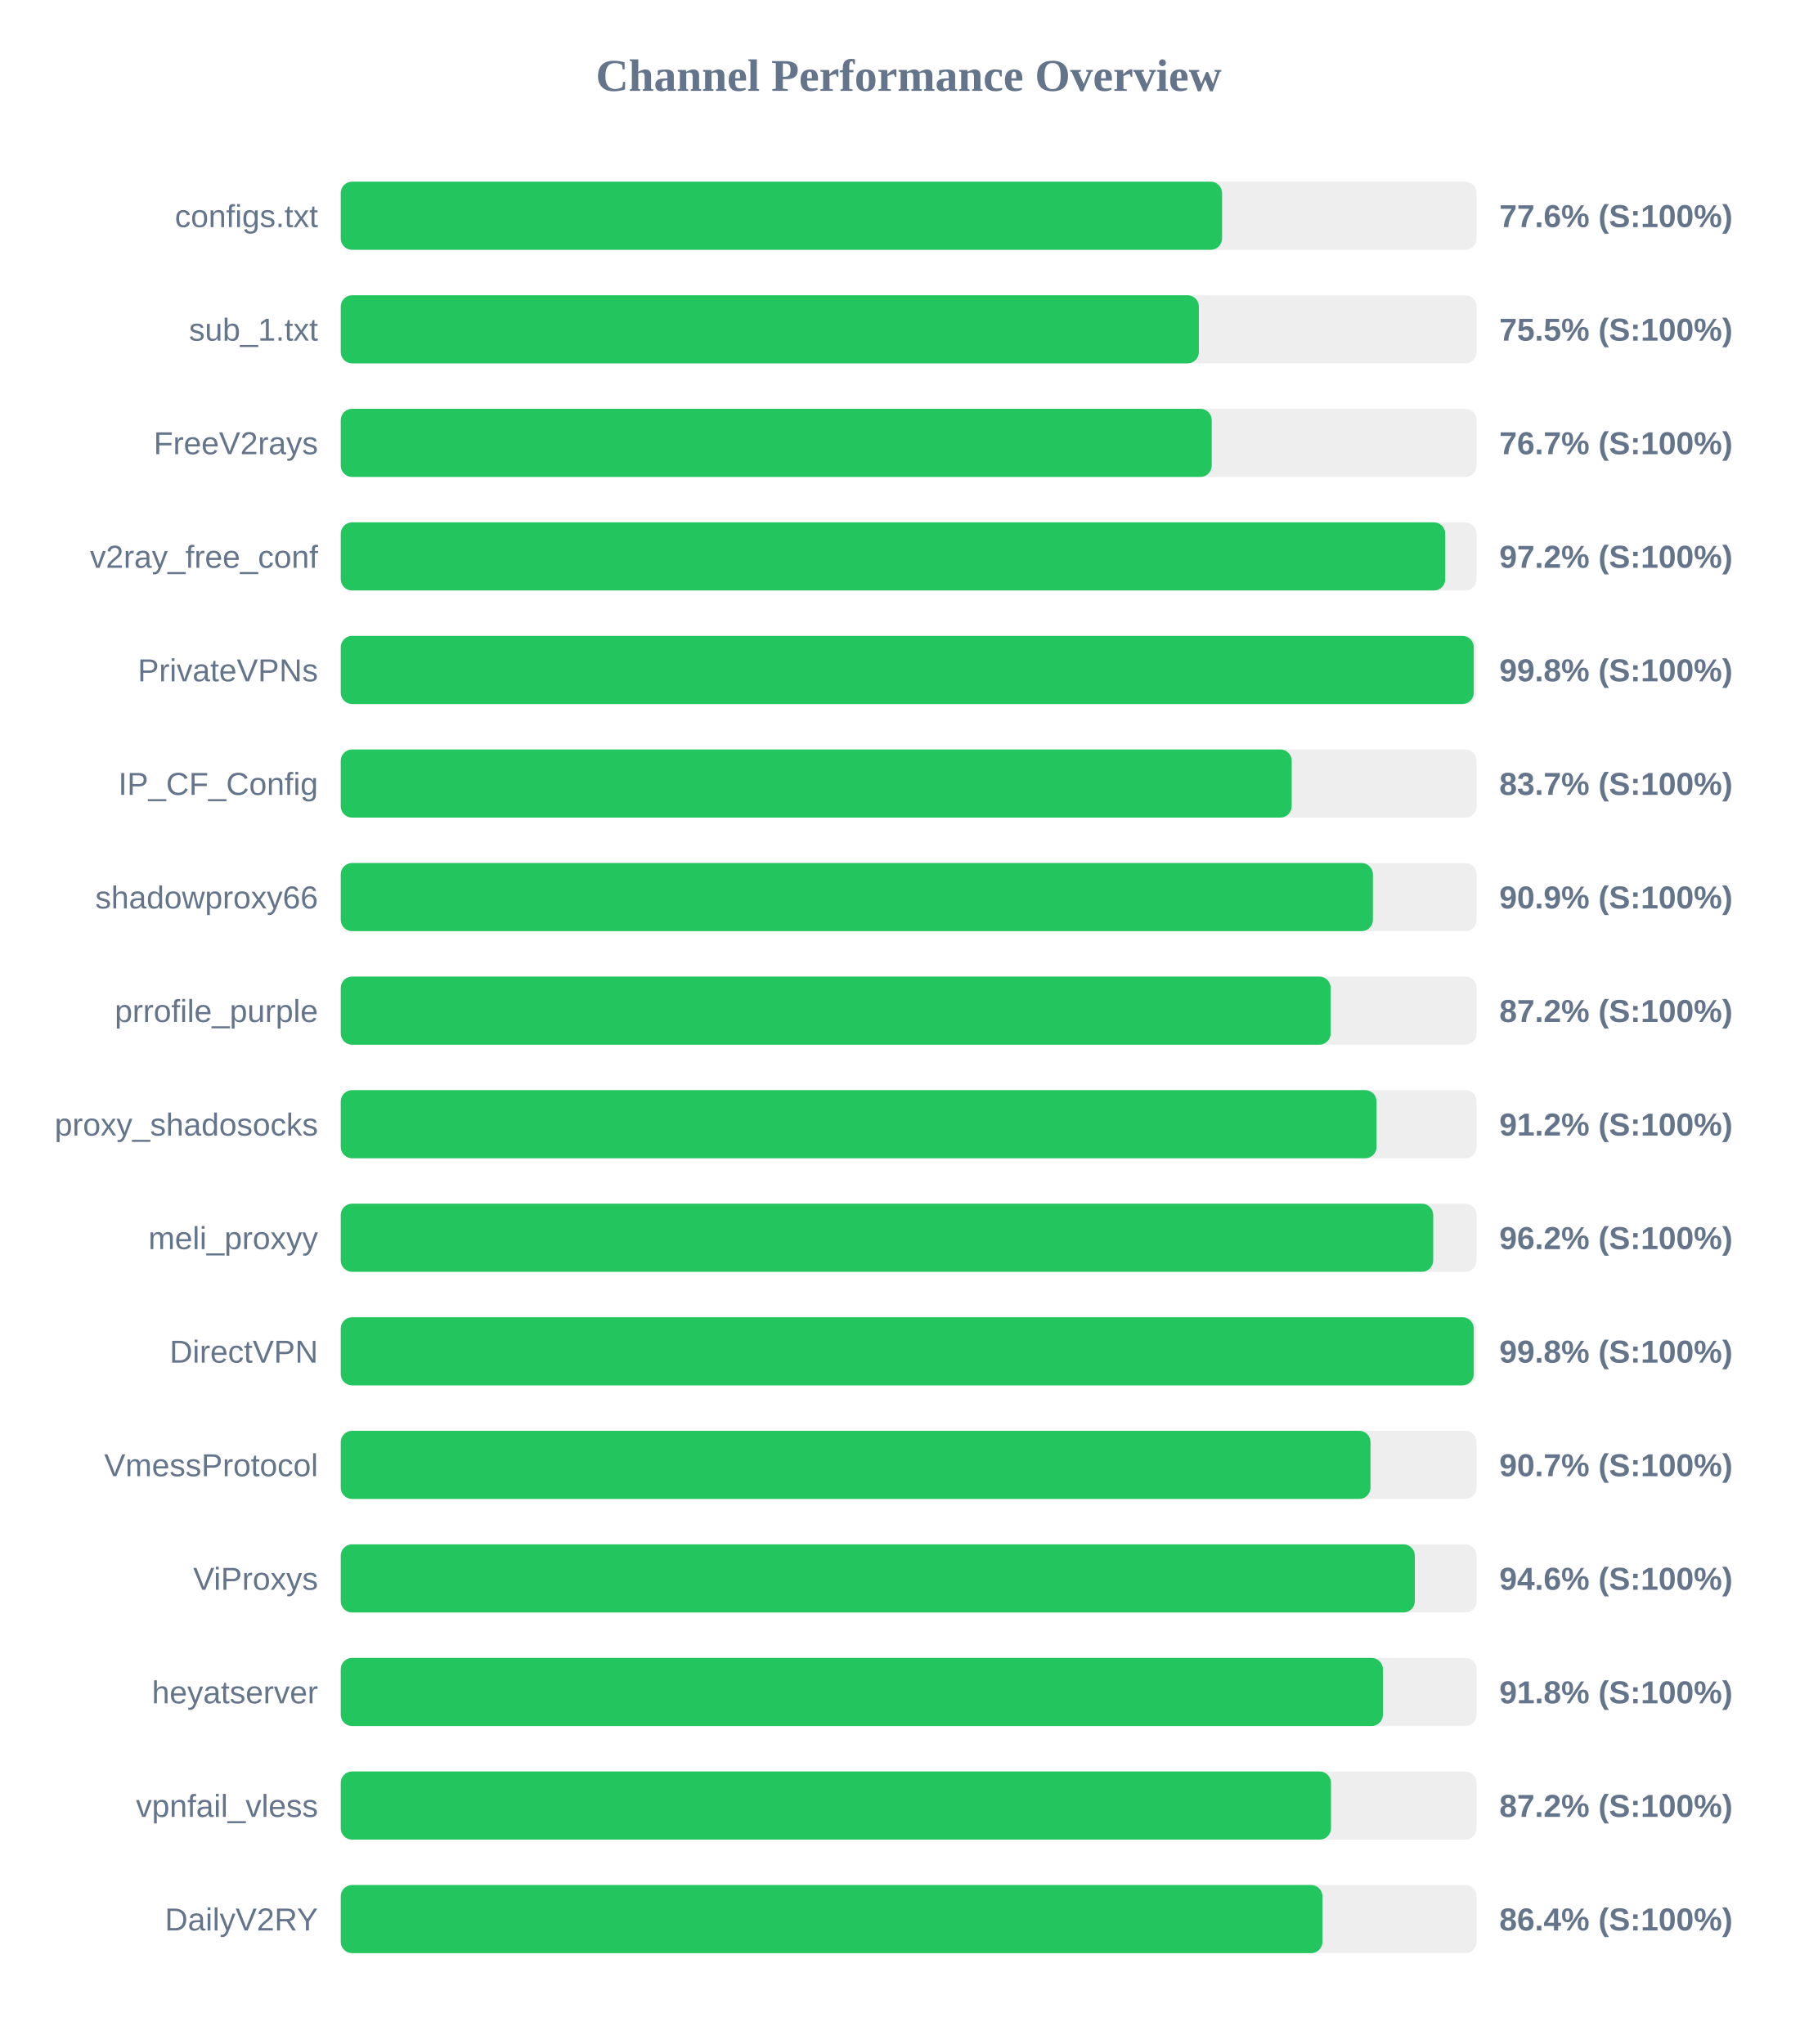
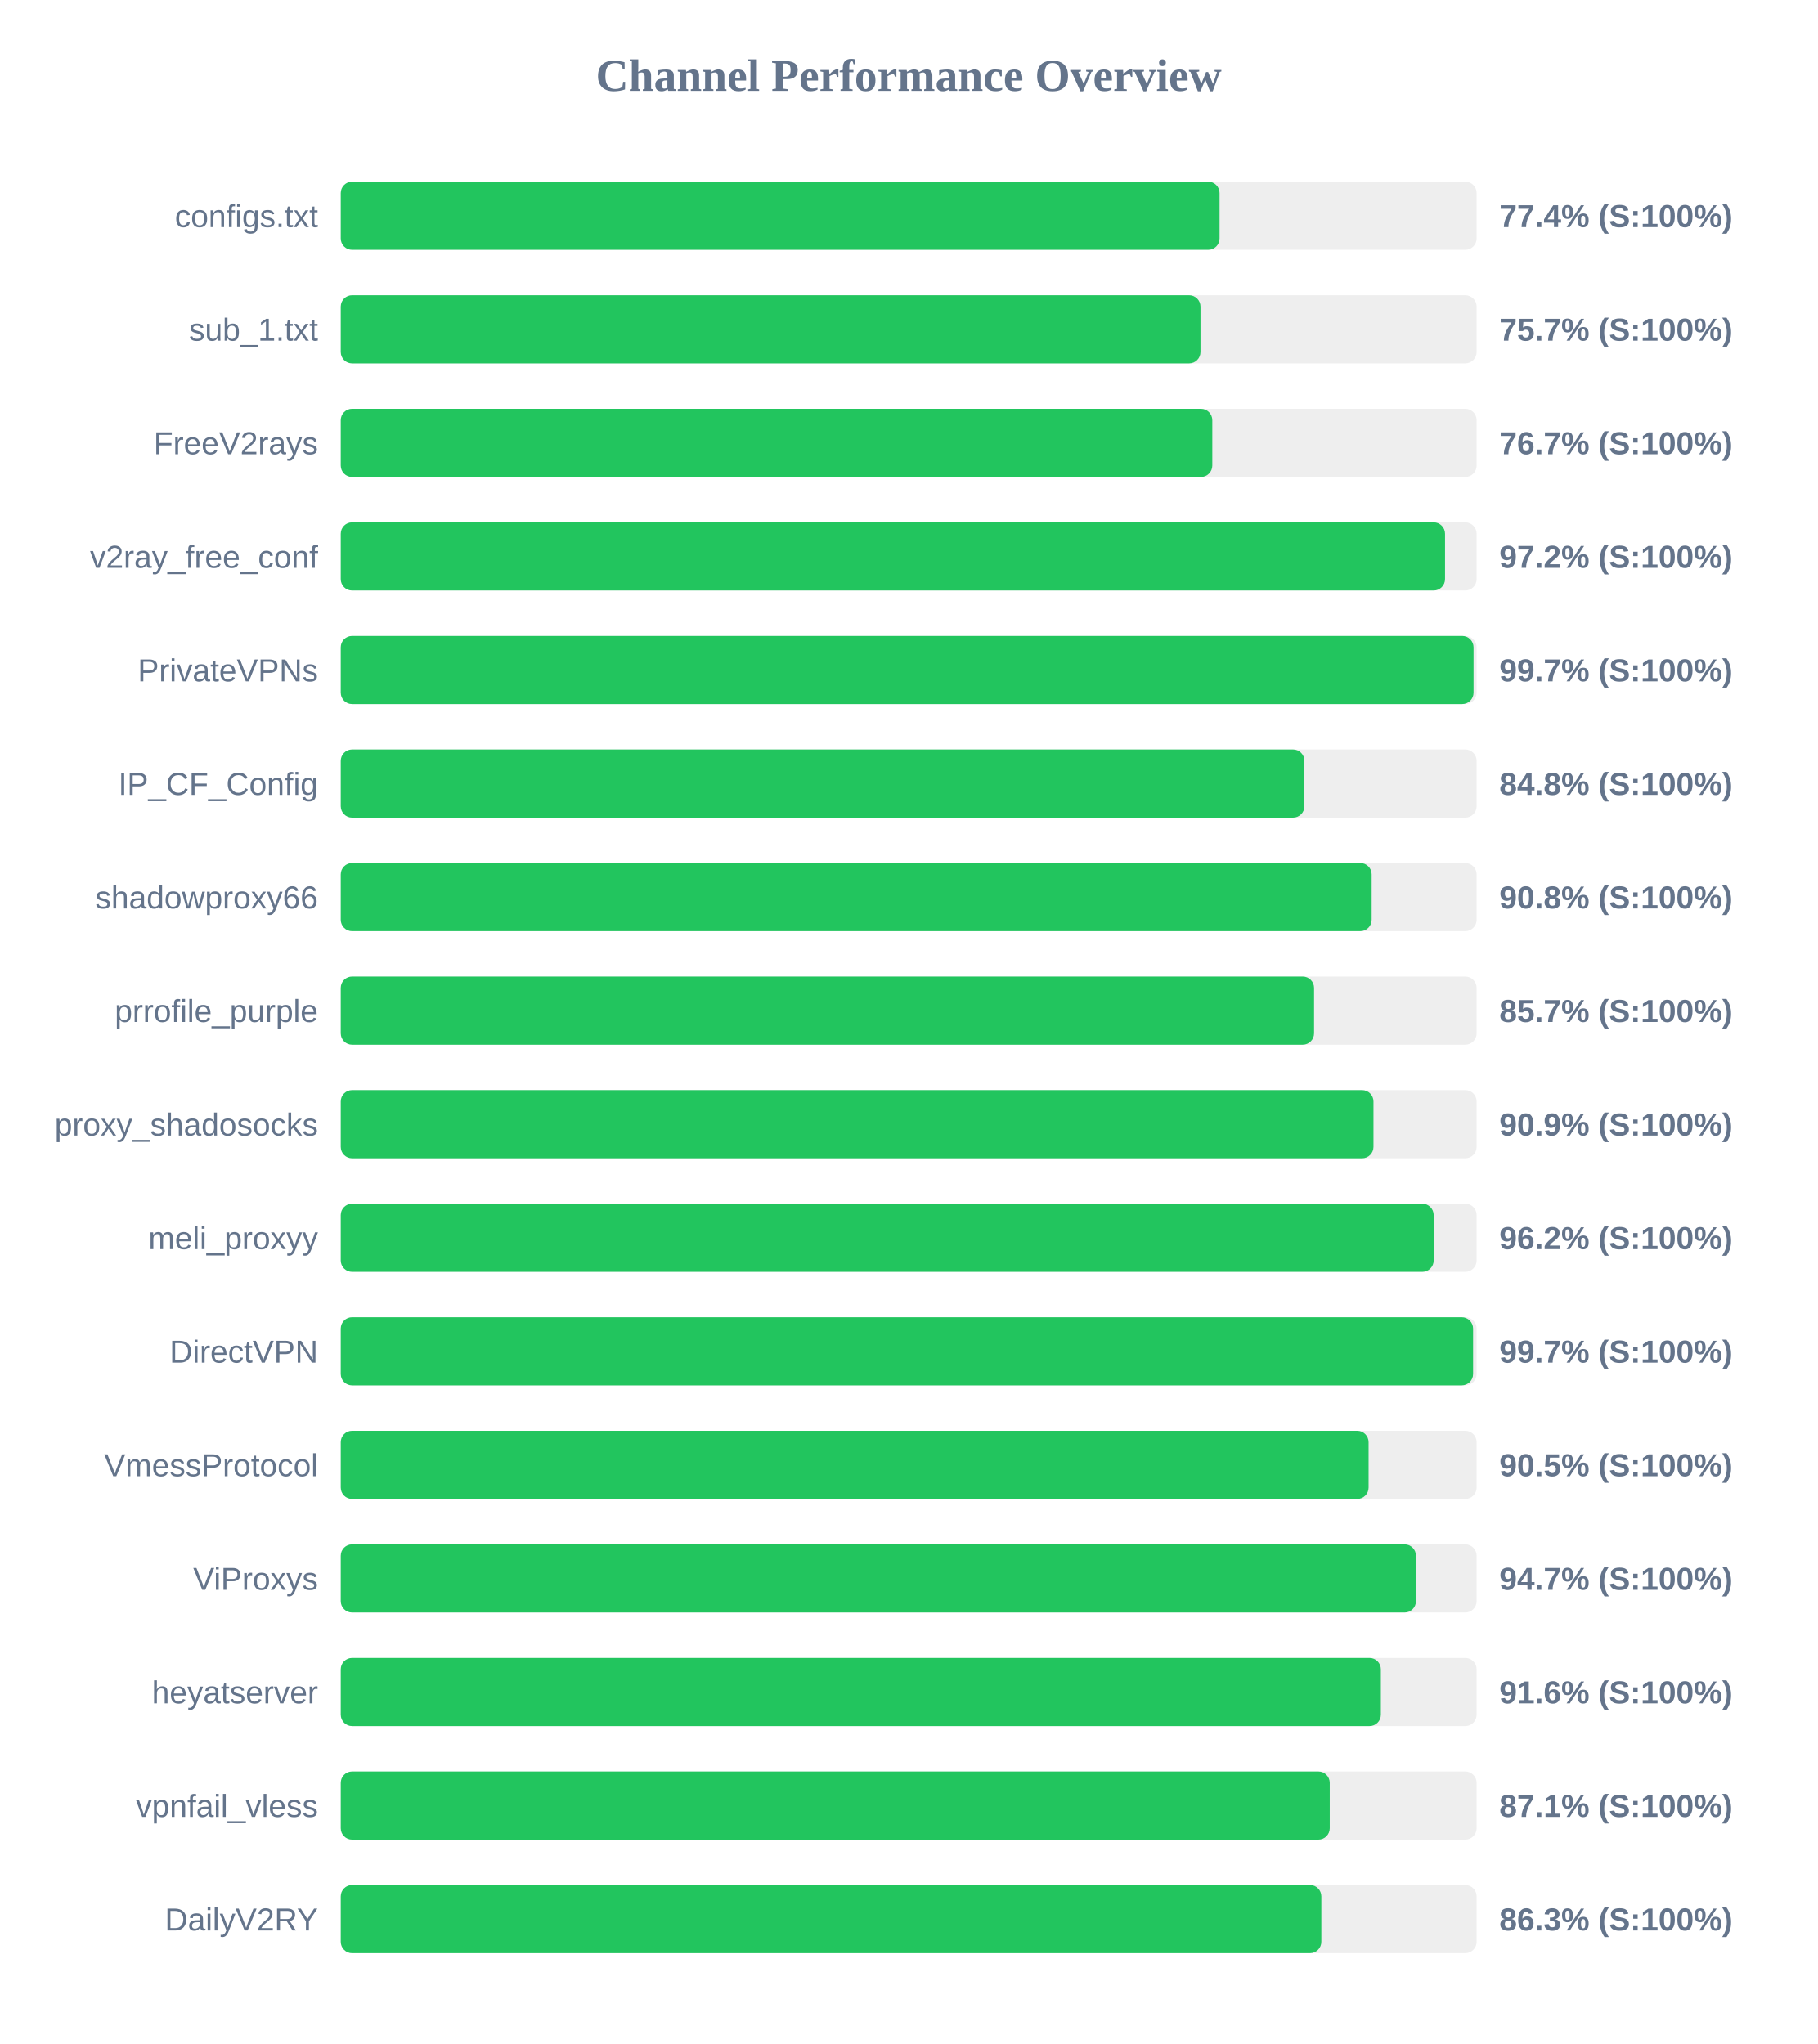
<svg xmlns="http://www.w3.org/2000/svg" width="800" height="900" version="1.1">
  <style>
        .row { font: 14px Arial; fill: #64748b; }
        .score { font: bold 14px Arial; fill: #64748b; }
    </style>
  <text x="400" y="40" text-anchor="middle" font-size="20px" font-weight="bold" fill="#64748b">Channel Performance Overview</text>
  <rect x="150" y="80" width="500" height="30" fill="#eee" rx="5" />
-   <rect x="150" y="80" width="387.95" height="30" fill="#22c55e" rx="5" />
+   <rect x="150" y="80" width="386.85" height="30" fill="#22c55e" rx="5" />
  <text x="140" y="100" text-anchor="end" class="row">configs.txt</text>
-   <text x="660" y="100" text-anchor="start" class="score">77.6% (S:100%)</text>
+   <text x="660" y="100" text-anchor="start" class="score">77.4% (S:100%)</text>
  <rect x="150" y="130" width="500" height="30" fill="#eee" rx="5" />
-   <rect x="150" y="130" width="377.75" height="30" fill="#22c55e" rx="5" />
+   <rect x="150" y="130" width="378.45" height="30" fill="#22c55e" rx="5" />
  <text x="140" y="150" text-anchor="end" class="row">sub_1.txt</text>
-   <text x="660" y="150" text-anchor="start" class="score">75.5% (S:100%)</text>
+   <text x="660" y="150" text-anchor="start" class="score">75.7% (S:100%)</text>
  <rect x="150" y="180" width="500" height="30" fill="#eee" rx="5" />
-   <rect x="150" y="180" width="383.4" height="30" fill="#22c55e" rx="5" />
+   <rect x="150" y="180" width="383.65" height="30" fill="#22c55e" rx="5" />
  <text x="140" y="200" text-anchor="end" class="row">FreeV2rays</text>
  <text x="660" y="200" text-anchor="start" class="score">76.7% (S:100%)</text>
  <rect x="150" y="230" width="500" height="30" fill="#eee" rx="5" />
-   <rect x="150" y="230" width="486.2" height="30" fill="#22c55e" rx="5" />
+   <rect x="150" y="230" width="486.1" height="30" fill="#22c55e" rx="5" />
  <text x="140" y="250" text-anchor="end" class="row">v2ray_free_conf</text>
  <text x="660" y="250" text-anchor="start" class="score">97.2% (S:100%)</text>
  <rect x="150" y="280" width="500" height="30" fill="#eee" rx="5" />
-   <rect x="150" y="280" width="498.75" height="30" fill="#22c55e" rx="5" />
+   <rect x="150" y="280" width="498.65" height="30" fill="#22c55e" rx="5" />
  <text x="140" y="300" text-anchor="end" class="row">PrivateVPNs</text>
-   <text x="660" y="300" text-anchor="start" class="score">99.8% (S:100%)</text>
+   <text x="660" y="300" text-anchor="start" class="score">99.7% (S:100%)</text>
  <rect x="150" y="330" width="500" height="30" fill="#eee" rx="5" />
-   <rect x="150" y="330" width="418.6" height="30" fill="#22c55e" rx="5" />
+   <rect x="150" y="330" width="424.2" height="30" fill="#22c55e" rx="5" />
  <text x="140" y="350" text-anchor="end" class="row">IP_CF_Config</text>
-   <text x="660" y="350" text-anchor="start" class="score">83.7% (S:100%)</text>
+   <text x="660" y="350" text-anchor="start" class="score">84.8% (S:100%)</text>
  <rect x="150" y="380" width="500" height="30" fill="#eee" rx="5" />
-   <rect x="150" y="380" width="454.35" height="30" fill="#22c55e" rx="5" />
+   <rect x="150" y="380" width="453.8" height="30" fill="#22c55e" rx="5" />
  <text x="140" y="400" text-anchor="end" class="row">shadowproxy66</text>
-   <text x="660" y="400" text-anchor="start" class="score">90.9% (S:100%)</text>
+   <text x="660" y="400" text-anchor="start" class="score">90.8% (S:100%)</text>
  <rect x="150" y="430" width="500" height="30" fill="#eee" rx="5" />
-   <rect x="150" y="430" width="435.75" height="30" fill="#22c55e" rx="5" />
+   <rect x="150" y="430" width="428.45" height="30" fill="#22c55e" rx="5" />
  <text x="140" y="450" text-anchor="end" class="row">prrofile_purple</text>
-   <text x="660" y="450" text-anchor="start" class="score">87.2% (S:100%)</text>
+   <text x="660" y="450" text-anchor="start" class="score">85.7% (S:100%)</text>
  <rect x="150" y="480" width="500" height="30" fill="#eee" rx="5" />
-   <rect x="150" y="480" width="455.95" height="30" fill="#22c55e" rx="5" />
+   <rect x="150" y="480" width="454.6" height="30" fill="#22c55e" rx="5" />
  <text x="140" y="500" text-anchor="end" class="row">proxy_shadosocks</text>
-   <text x="660" y="500" text-anchor="start" class="score">91.2% (S:100%)</text>
+   <text x="660" y="500" text-anchor="start" class="score">90.9% (S:100%)</text>
  <rect x="150" y="530" width="500" height="30" fill="#eee" rx="5" />
-   <rect x="150" y="530" width="480.9" height="30" fill="#22c55e" rx="5" />
+   <rect x="150" y="530" width="481.1" height="30" fill="#22c55e" rx="5" />
  <text x="140" y="550" text-anchor="end" class="row">meli_proxyy</text>
  <text x="660" y="550" text-anchor="start" class="score">96.2% (S:100%)</text>
  <rect x="150" y="580" width="500" height="30" fill="#eee" rx="5" />
-   <rect x="150" y="580" width="498.75" height="30" fill="#22c55e" rx="5" />
+   <rect x="150" y="580" width="498.45" height="30" fill="#22c55e" rx="5" />
  <text x="140" y="600" text-anchor="end" class="row">DirectVPN</text>
-   <text x="660" y="600" text-anchor="start" class="score">99.8% (S:100%)</text>
+   <text x="660" y="600" text-anchor="start" class="score">99.7% (S:100%)</text>
  <rect x="150" y="630" width="500" height="30" fill="#eee" rx="5" />
-   <rect x="150" y="630" width="453.3" height="30" fill="#22c55e" rx="5" />
+   <rect x="150" y="630" width="452.45" height="30" fill="#22c55e" rx="5" />
  <text x="140" y="650" text-anchor="end" class="row">VmessProtocol</text>
-   <text x="660" y="650" text-anchor="start" class="score">90.7% (S:100%)</text>
+   <text x="660" y="650" text-anchor="start" class="score">90.5% (S:100%)</text>
  <rect x="150" y="680" width="500" height="30" fill="#eee" rx="5" />
-   <rect x="150" y="680" width="472.8" height="30" fill="#22c55e" rx="5" />
+   <rect x="150" y="680" width="473.3" height="30" fill="#22c55e" rx="5" />
  <text x="140" y="700" text-anchor="end" class="row">ViProxys</text>
-   <text x="660" y="700" text-anchor="start" class="score">94.6% (S:100%)</text>
+   <text x="660" y="700" text-anchor="start" class="score">94.7% (S:100%)</text>
  <rect x="150" y="730" width="500" height="30" fill="#eee" rx="5" />
-   <rect x="150" y="730" width="458.75" height="30" fill="#22c55e" rx="5" />
+   <rect x="150" y="730" width="457.85" height="30" fill="#22c55e" rx="5" />
  <text x="140" y="750" text-anchor="end" class="row">heyatserver</text>
-   <text x="660" y="750" text-anchor="start" class="score">91.8% (S:100%)</text>
+   <text x="660" y="750" text-anchor="start" class="score">91.6% (S:100%)</text>
  <rect x="150" y="780" width="500" height="30" fill="#eee" rx="5" />
-   <rect x="150" y="780" width="435.9" height="30" fill="#22c55e" rx="5" />
+   <rect x="150" y="780" width="435.35" height="30" fill="#22c55e" rx="5" />
  <text x="140" y="800" text-anchor="end" class="row">vpnfail_vless</text>
-   <text x="660" y="800" text-anchor="start" class="score">87.2% (S:100%)</text>
+   <text x="660" y="800" text-anchor="start" class="score">87.1% (S:100%)</text>
  <rect x="150" y="830" width="500" height="30" fill="#eee" rx="5" />
-   <rect x="150" y="830" width="432.15" height="30" fill="#22c55e" rx="5" />
+   <rect x="150" y="830" width="431.65" height="30" fill="#22c55e" rx="5" />
  <text x="140" y="850" text-anchor="end" class="row">DailyV2RY</text>
-   <text x="660" y="850" text-anchor="start" class="score">86.4% (S:100%)</text>
+   <text x="660" y="850" text-anchor="start" class="score">86.3% (S:100%)</text>
</svg>
